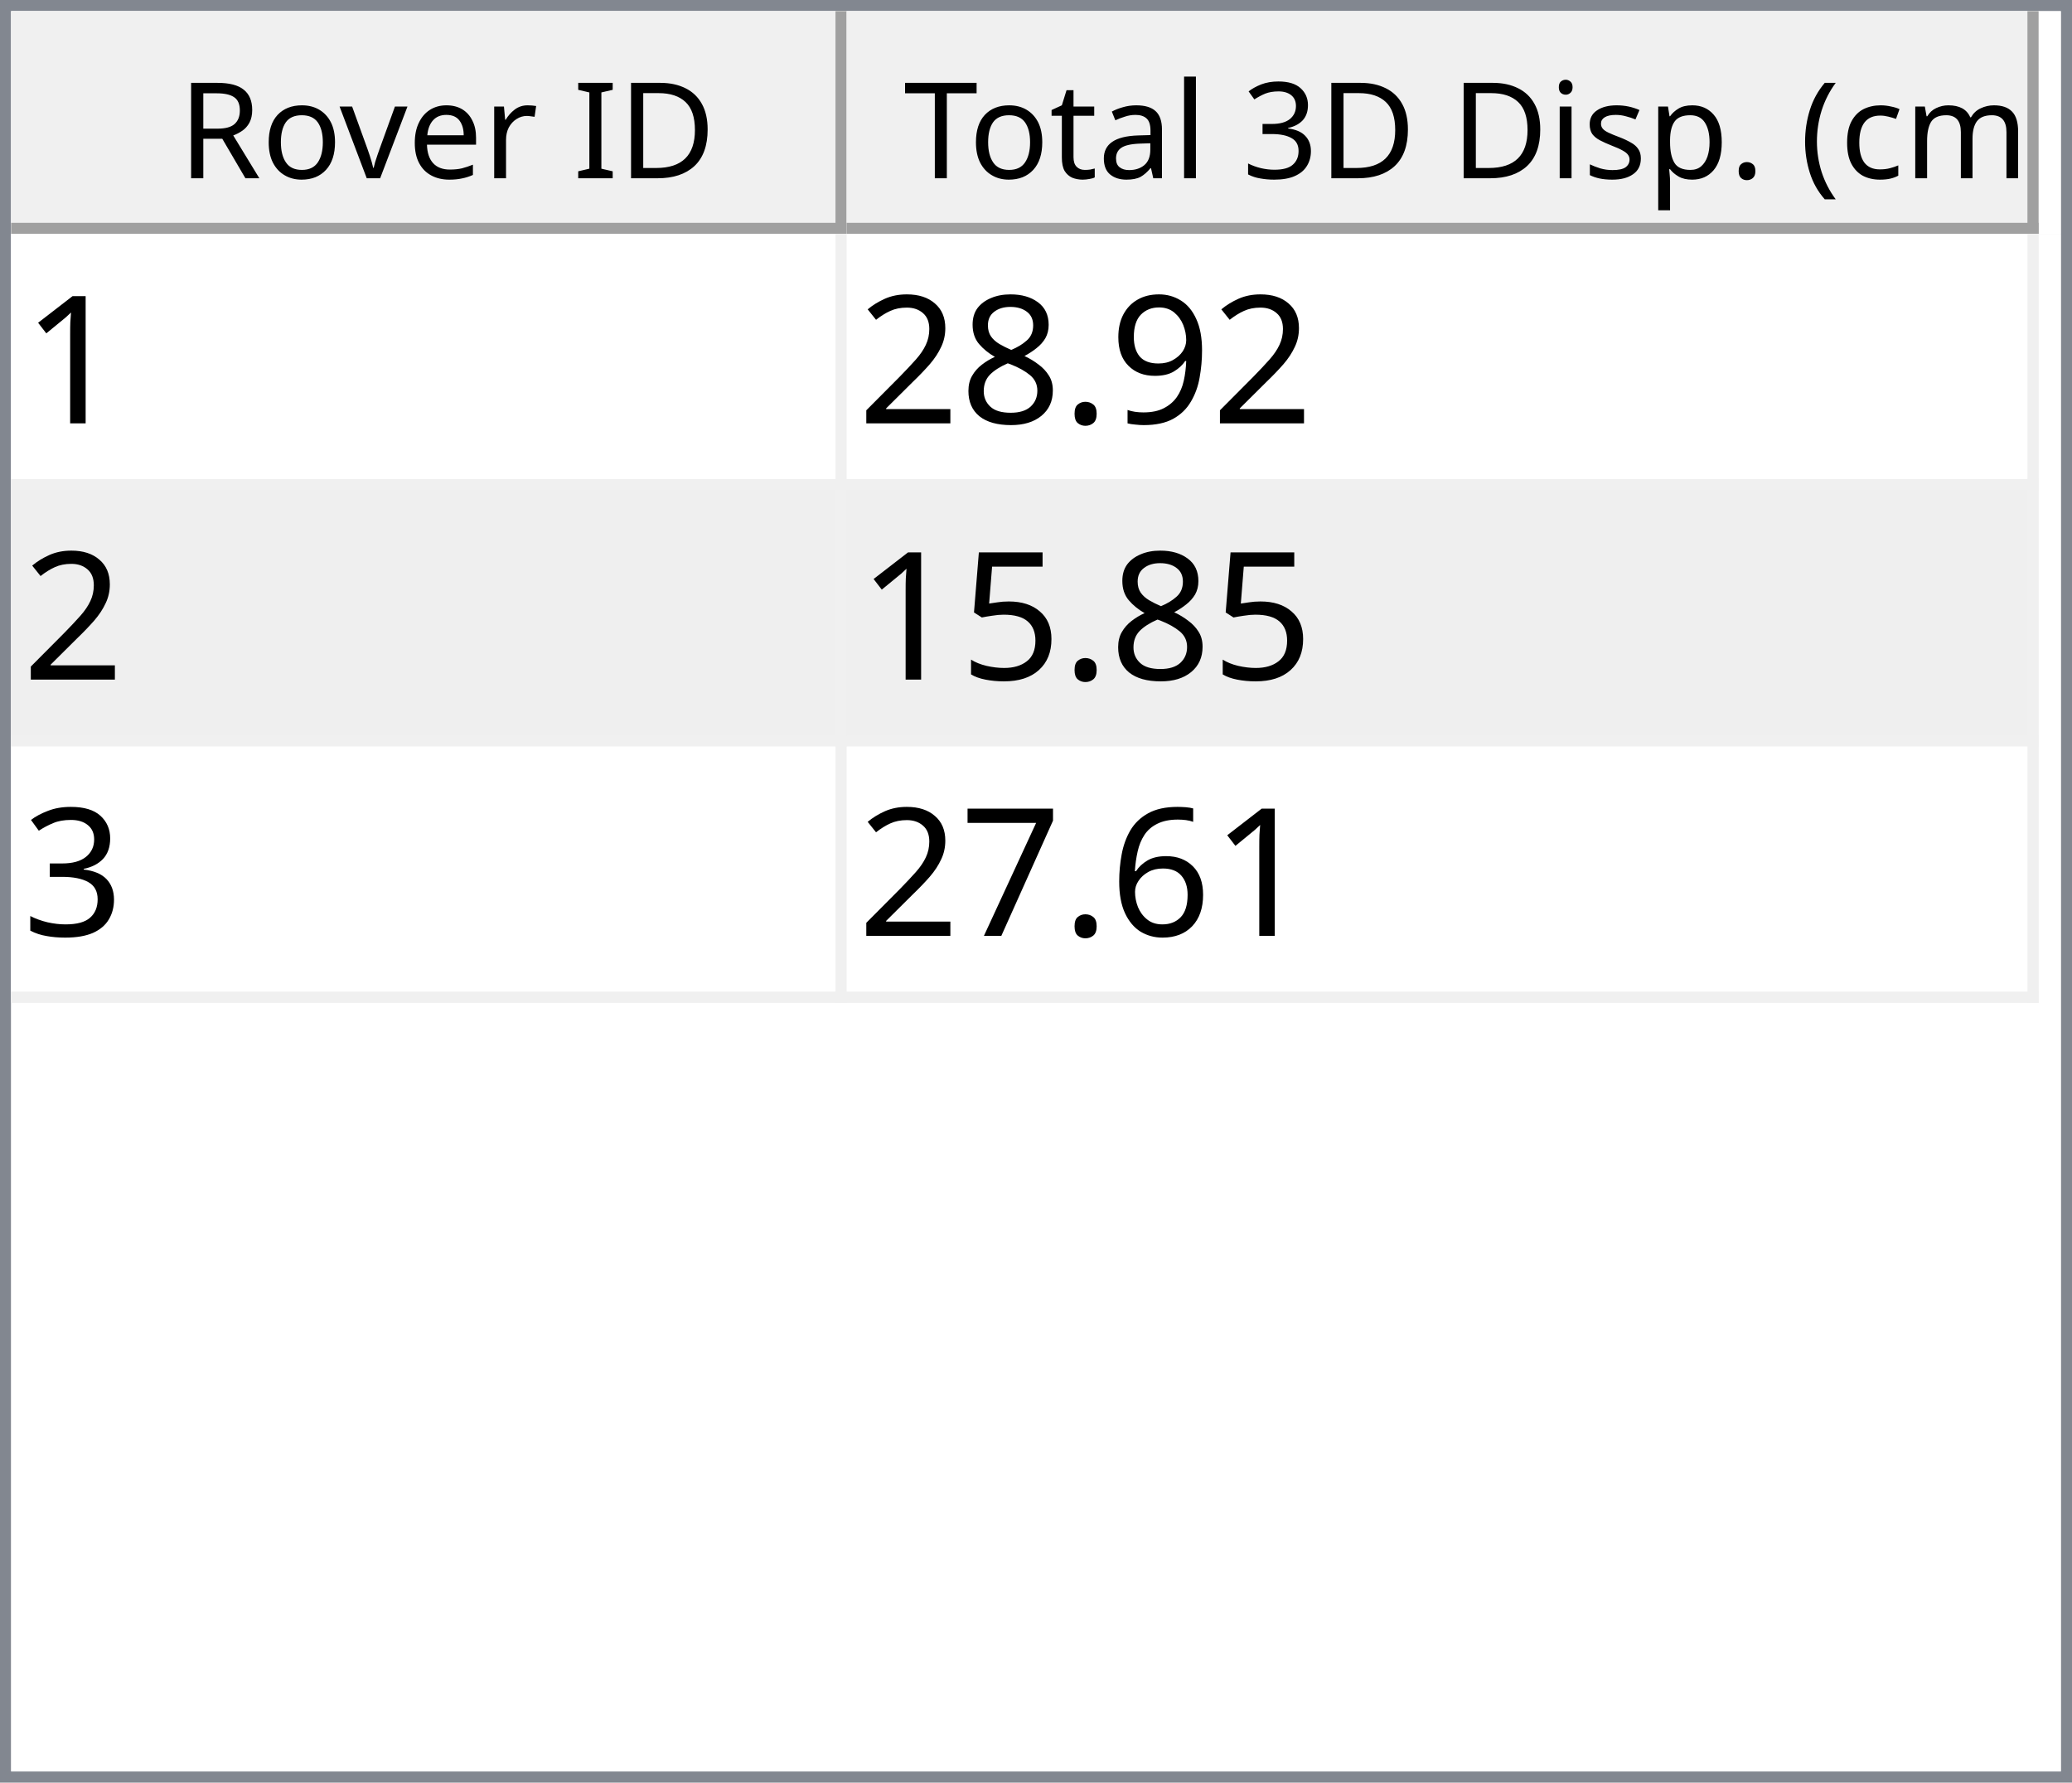
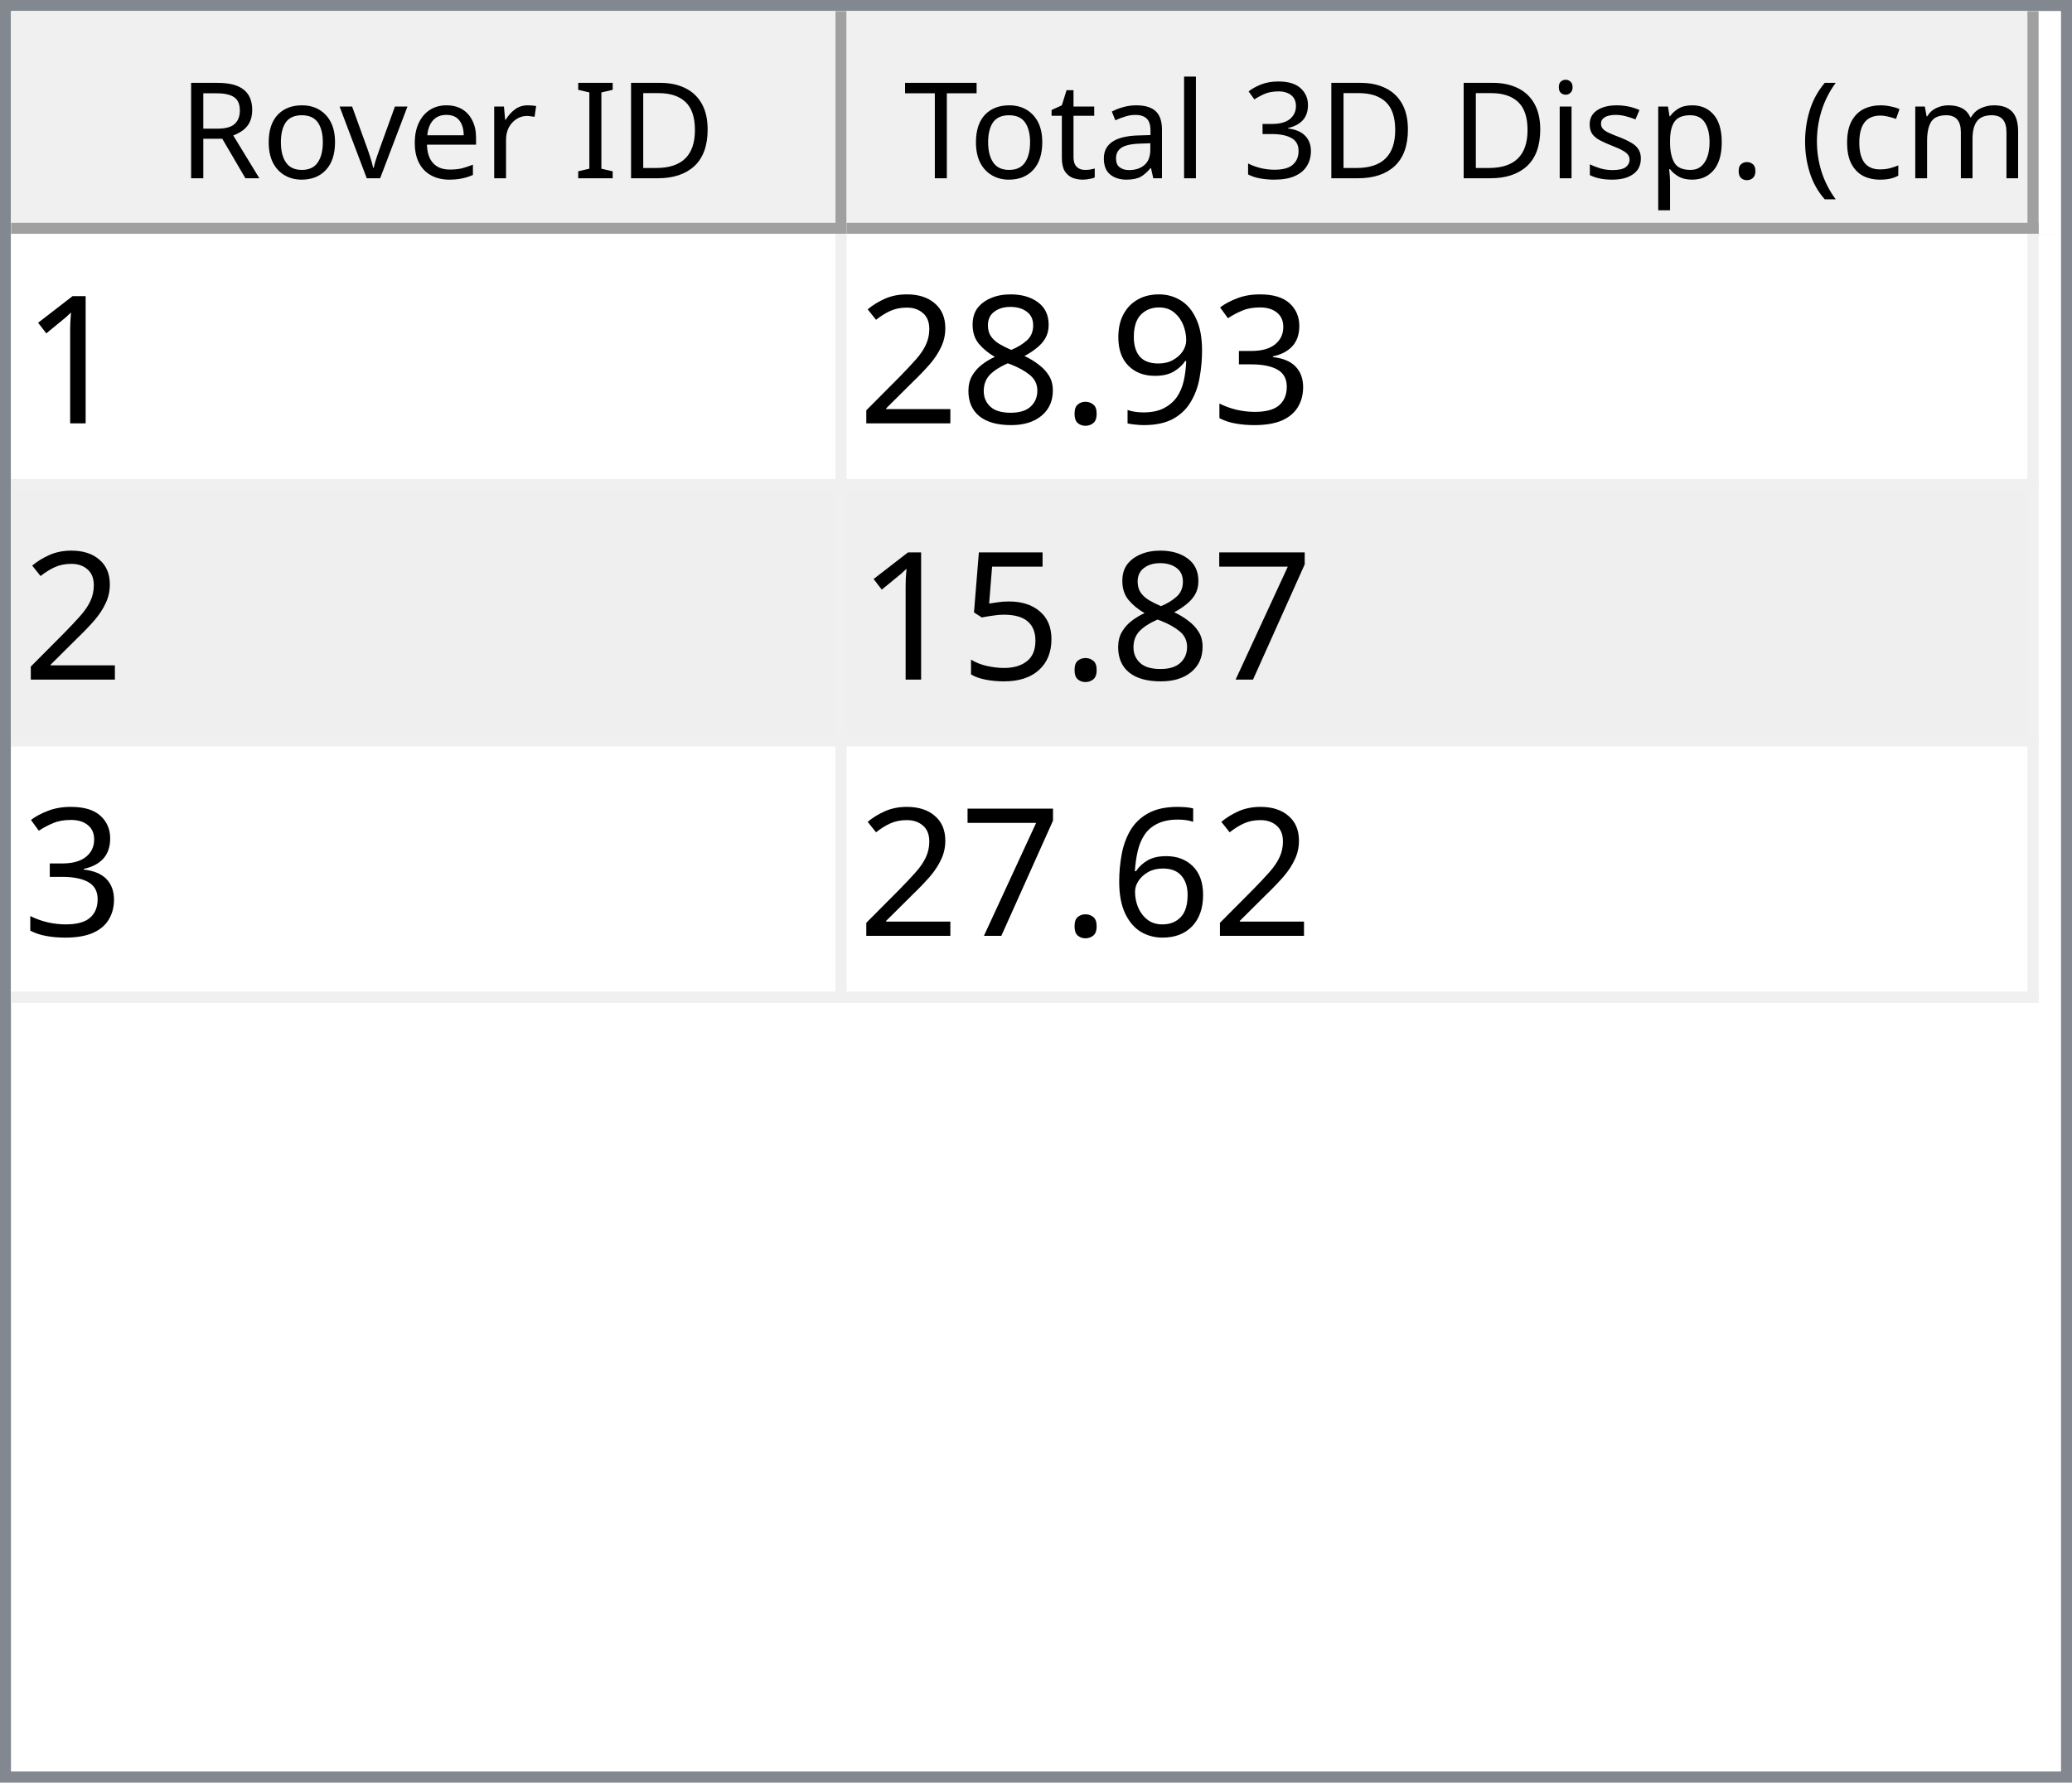
<svg xmlns="http://www.w3.org/2000/svg" style="fill-opacity:1; color-rendering:auto; color-interpolation:auto; text-rendering:auto; stroke:black; stroke-linecap:square; stroke-miterlimit:10; shape-rendering:auto; stroke-opacity:1; fill:black; stroke-dasharray:none; font-weight:normal; stroke-width:1; font-family:'Dialog'; font-style:normal; stroke-linejoin:miter; font-size:12px; stroke-dashoffset:0; image-rendering:auto;" width="186" height="160">
  <defs id="genericDefs" />
  <g>
    <defs id="defs1">
      <clipPath clipPathUnits="userSpaceOnUse" id="clipPath1">
        <path d="M0 0 L186 0 L186 160 L0 160 L0 0 Z" />
      </clipPath>
      <clipPath clipPathUnits="userSpaceOnUse" id="clipPath2">
        <path d="M0 0 L0 160 L186 160 L186 0 Z" />
      </clipPath>
      <clipPath clipPathUnits="userSpaceOnUse" id="clipPath3">
        <path d="M0 0 L0 20 L184 20 L184 0 Z" />
      </clipPath>
      <clipPath clipPathUnits="userSpaceOnUse" id="clipPath4">
        <path d="M0 0 L0 20 L75 20 L75 0 Z" />
      </clipPath>
      <clipPath clipPathUnits="userSpaceOnUse" id="clipPath5">
        <path d="M1 1 L1 19 L74 19 L74 1 Z" />
      </clipPath>
      <clipPath clipPathUnits="userSpaceOnUse" id="clipPath6">
        <path d="M0 0 L0 18 L73 18 L73 0 Z" />
      </clipPath>
      <clipPath clipPathUnits="userSpaceOnUse" id="clipPath7">
        <path d="M-0.5 -0.5 L-0.5 19.5 L74.5 19.5 L74.5 -0.5 Z" />
      </clipPath>
      <clipPath clipPathUnits="userSpaceOnUse" id="clipPath8">
        <path d="M0 0 L0 20 L107 20 L107 0 Z" />
      </clipPath>
      <clipPath clipPathUnits="userSpaceOnUse" id="clipPath9">
        <path d="M1 1 L1 19 L106 19 L106 1 Z" />
      </clipPath>
      <clipPath clipPathUnits="userSpaceOnUse" id="clipPath10">
        <path d="M0 0 L0 18 L105 18 L105 0 Z" />
      </clipPath>
      <clipPath clipPathUnits="userSpaceOnUse" id="clipPath11">
        <path d="M-0.5 -0.5 L-0.5 19.5 L106.5 19.5 L106.5 -0.5 Z" />
      </clipPath>
      <clipPath clipPathUnits="userSpaceOnUse" id="clipPath12">
        <path d="M0 0 L0 138 L184 138 L184 0 Z" />
      </clipPath>
      <clipPath clipPathUnits="userSpaceOnUse" id="clipPath13">
        <path d="M0 0 L0 69 L182 69 L182 0 Z" />
      </clipPath>
      <clipPath clipPathUnits="userSpaceOnUse" id="clipPath14">
        <path d="M-0.5 -0.5 L-0.5 68.5 L181.5 68.5 L181.5 -0.5 Z" />
      </clipPath>
      <clipPath clipPathUnits="userSpaceOnUse" id="clipPath15">
        <path d="M0 0 L0 22 L74 22 L74 0 Z" />
      </clipPath>
      <clipPath clipPathUnits="userSpaceOnUse" id="clipPath16">
        <path d="M0 0 L0 22 L106 22 L106 0 Z" />
      </clipPath>
      <font horiz-adv-x="64.551" id="font1">
        <font-face ascent="107.91" descent="25.098" units-per-em="100" style="font-style:normal; font-family:Segoe UI; font-weight:normal;" />
        <missing-glyph horiz-adv-x="64.551" d="M8.109 0 L8.109 68.266 L56.453 68.266 L56.453 0 L8.109 0 ZM15.328 7.234 L49.219 7.234 L49.219 61.031 L15.328 61.031 L15.328 7.234 Z" />
        <glyph unicode="D" horiz-adv-x="70.117" d="M9.188 0 L9.188 70.016 L28.516 70.016 Q65.531 70.016 65.531 35.891 Q65.531 19.672 55.25 9.836 Q44.969 0 27.734 0 L9.188 0 ZM17.391 62.594 L17.391 7.422 L27.828 7.422 Q41.609 7.422 49.273 14.797 Q56.938 22.172 56.938 35.688 Q56.938 62.594 28.328 62.594 L17.391 62.594 Z" />
        <glyph unicode="I" horiz-adv-x="26.611" d="M17.391 0 L9.188 0 L9.188 70.016 L17.391 70.016 L17.391 0 Z" />
        <glyph unicode=" " horiz-adv-x="27.393" d="" />
        <glyph unicode="r" horiz-adv-x="34.766" d="M34.188 41.891 Q32.078 43.5 28.125 43.5 Q23 43.5 19.555 38.672 Q16.109 33.844 16.109 25.484 L16.109 0 L8.109 0 L8.109 50 L16.109 50 L16.109 39.703 L16.312 39.703 Q18.016 44.969 21.531 47.922 Q25.047 50.875 29.391 50.875 Q32.516 50.875 34.188 50.203 L34.188 41.891 Z" />
        <glyph unicode="e" horiz-adv-x="52.295" d="M48.297 23 L12.984 23 Q13.188 14.656 17.484 10.109 Q21.781 5.562 29.297 5.562 Q37.75 5.562 44.828 11.141 L44.828 3.609 Q38.234 -1.172 27.391 -1.172 Q16.797 -1.172 10.742 5.641 Q4.688 12.453 4.688 24.812 Q4.688 36.469 11.305 43.82 Q17.922 51.172 27.734 51.172 Q37.547 51.172 42.922 44.828 Q48.297 38.484 48.297 27.203 L48.297 23 ZM40.094 29.781 Q40.047 36.719 36.75 40.578 Q33.453 44.438 27.594 44.438 Q21.922 44.438 17.969 40.383 Q14.016 36.328 13.094 29.781 L40.094 29.781 Z" />
        <glyph unicode="v" horiz-adv-x="47.9" d="M47.406 50 L27.484 0 L19.625 0 L0.688 50 L9.469 50 L22.172 13.672 Q23.578 9.672 23.922 6.688 L24.125 6.688 Q24.609 10.453 25.688 13.484 L38.969 50 L47.406 50 Z" />
        <glyph unicode="o" horiz-adv-x="58.594" d="M29 -1.172 Q17.922 -1.172 11.305 5.836 Q4.688 12.844 4.688 24.422 Q4.688 37.016 11.57 44.094 Q18.453 51.172 30.172 51.172 Q41.359 51.172 47.633 44.289 Q53.906 37.406 53.906 25.203 Q53.906 13.234 47.141 6.031 Q40.375 -1.172 29 -1.172 ZM29.594 44.438 Q21.875 44.438 17.383 39.188 Q12.891 33.938 12.891 24.703 Q12.891 15.828 17.43 10.695 Q21.969 5.562 29.594 5.562 Q37.359 5.562 41.531 10.594 Q45.703 15.625 45.703 24.906 Q45.703 34.281 41.531 39.359 Q37.359 44.438 29.594 44.438 Z" />
        <glyph unicode="R" horiz-adv-x="59.814" d="M59.375 0 L49.609 0 L37.891 19.625 Q36.281 22.359 34.766 24.289 Q33.25 26.219 31.664 27.438 Q30.078 28.656 28.25 29.219 Q26.422 29.781 24.125 29.781 L17.391 29.781 L17.391 0 L9.188 0 L9.188 70.016 L30.078 70.016 Q34.672 70.016 38.555 68.867 Q42.438 67.719 45.289 65.375 Q48.141 63.031 49.758 59.547 Q51.375 56.062 51.375 51.375 Q51.375 47.703 50.273 44.656 Q49.172 41.609 47.148 39.211 Q45.125 36.812 42.266 35.133 Q39.406 33.453 35.844 32.516 L35.844 32.328 Q37.594 31.547 38.891 30.547 Q40.188 29.547 41.359 28.18 Q42.531 26.812 43.68 25.078 Q44.828 23.344 46.234 21.047 L59.375 0 ZM17.391 62.594 L17.391 37.203 L28.516 37.203 Q31.594 37.203 34.203 38.133 Q36.812 39.062 38.719 40.797 Q40.625 42.531 41.703 45.047 Q42.781 47.562 42.781 50.688 Q42.781 56.297 39.141 59.445 Q35.5 62.594 28.609 62.594 L17.391 62.594 Z" />
        <glyph unicode=")" horiz-adv-x="30.176" d="M8.297 -15.922 L1.172 -15.922 Q16.406 2.344 16.406 26.812 Q16.406 51.469 1.078 70.016 L8.297 70.016 Q23.531 52.156 23.531 26.703 Q23.531 1.375 8.297 -15.922 Z" />
        <glyph unicode="m" horiz-adv-x="86.133" d="M79.109 0 L71.094 0 L71.094 28.719 Q71.094 37.016 68.531 40.727 Q65.969 44.438 59.906 44.438 Q54.781 44.438 51.195 39.75 Q47.609 35.062 47.609 28.516 L47.609 0 L39.594 0 L39.594 29.688 Q39.594 44.438 28.219 44.438 Q22.953 44.438 19.531 40.016 Q16.109 35.594 16.109 28.516 L16.109 0 L8.109 0 L8.109 50 L16.109 50 L16.109 42.094 L16.312 42.094 Q21.625 51.172 31.844 51.172 Q36.969 51.172 40.773 48.312 Q44.578 45.453 46 40.828 Q51.562 51.172 62.594 51.172 Q79.109 51.172 79.109 30.812 L79.109 0 Z" />
        <glyph unicode="c" horiz-adv-x="46.191" d="M42.188 2.297 Q36.422 -1.172 28.516 -1.172 Q17.828 -1.172 11.258 5.789 Q4.688 12.75 4.688 23.828 Q4.688 36.188 11.766 43.68 Q18.844 51.172 30.672 51.172 Q37.25 51.172 42.281 48.734 L42.281 40.531 Q36.719 44.438 30.375 44.438 Q22.703 44.438 17.797 38.945 Q12.891 33.453 12.891 24.516 Q12.891 15.719 17.508 10.641 Q22.125 5.562 29.891 5.562 Q36.422 5.562 42.188 9.906 L42.188 2.297 Z" />
        <glyph unicode="(" horiz-adv-x="30.176" d="M29.109 -15.922 L21.969 -15.922 Q6.844 1.375 6.844 26.703 Q6.844 52.156 21.969 70.016 L29.203 70.016 Q13.875 51.469 13.875 26.812 Q13.875 2.344 29.109 -15.922 Z" />
        <glyph unicode="." horiz-adv-x="21.68" d="M10.891 -1.078 Q8.641 -1.078 7.055 0.539 Q5.469 2.156 5.469 4.391 Q5.469 6.641 7.055 8.273 Q8.641 9.906 10.891 9.906 Q13.188 9.906 14.797 8.273 Q16.406 6.641 16.406 4.391 Q16.406 2.156 14.797 0.539 Q13.188 -1.078 10.891 -1.078 Z" />
        <glyph unicode="p" horiz-adv-x="58.789" d="M16.312 7.234 L16.109 7.234 L16.109 -23 L8.109 -23 L8.109 50 L16.109 50 L16.109 41.219 L16.312 41.219 Q22.219 51.172 33.594 51.172 Q43.266 51.172 48.688 44.461 Q54.109 37.75 54.109 26.469 Q54.109 13.922 48 6.375 Q41.891 -1.172 31.297 -1.172 Q21.578 -1.172 16.312 7.234 ZM16.109 27.391 L16.109 20.406 Q16.109 14.203 20.141 9.883 Q24.172 5.562 30.375 5.562 Q37.641 5.562 41.773 11.133 Q45.906 16.703 45.906 26.609 Q45.906 34.969 42.047 39.703 Q38.188 44.438 31.594 44.438 Q24.609 44.438 20.359 39.578 Q16.109 34.719 16.109 27.391 Z" />
        <glyph unicode="s" horiz-adv-x="42.432" d="M5.078 1.812 L5.078 10.406 Q11.625 5.562 19.484 5.562 Q30.031 5.562 30.031 12.594 Q30.031 14.594 29.125 15.992 Q28.219 17.391 26.68 18.461 Q25.141 19.531 23.07 20.383 Q21 21.234 18.609 22.172 Q15.281 23.484 12.766 24.828 Q10.25 26.172 8.57 27.859 Q6.891 29.547 6.031 31.695 Q5.172 33.844 5.172 36.719 Q5.172 40.234 6.789 42.945 Q8.406 45.656 11.086 47.484 Q13.766 49.312 17.211 50.242 Q20.656 51.172 24.312 51.172 Q30.812 51.172 35.938 48.922 L35.938 40.828 Q30.422 44.438 23.25 44.438 Q21 44.438 19.195 43.922 Q17.391 43.406 16.094 42.477 Q14.797 41.547 14.086 40.258 Q13.375 38.969 13.375 37.406 Q13.375 35.453 14.086 34.133 Q14.797 32.812 16.164 31.789 Q17.531 30.766 19.484 29.938 Q21.438 29.109 23.922 28.125 Q27.25 26.859 29.883 25.516 Q32.516 24.172 34.375 22.484 Q36.234 20.797 37.234 18.602 Q38.234 16.406 38.234 13.375 Q38.234 9.672 36.602 6.938 Q34.969 4.203 32.234 2.398 Q29.5 0.594 25.93 -0.289 Q22.359 -1.172 18.453 -1.172 Q10.75 -1.172 5.078 1.812 Z" />
        <glyph unicode="i" horiz-adv-x="24.219" d="M12.203 62.703 Q10.062 62.703 8.547 64.164 Q7.031 65.625 7.031 67.875 Q7.031 70.125 8.547 71.609 Q10.062 73.094 12.203 73.094 Q14.406 73.094 15.945 71.609 Q17.484 70.125 17.484 67.875 Q17.484 65.719 15.945 64.211 Q14.406 62.703 12.203 62.703 ZM16.109 0 L8.109 0 L8.109 50 L16.109 50 L16.109 0 Z" />
        <glyph unicode="3" horiz-adv-x="53.906" d="M46.531 19.828 Q46.531 15.094 44.75 11.211 Q42.969 7.328 39.719 4.57 Q36.469 1.812 31.93 0.297 Q27.391 -1.219 21.922 -1.219 Q11.922 -1.219 6 2.594 L6 11.188 Q13.094 5.609 22.219 5.609 Q25.875 5.609 28.828 6.539 Q31.781 7.469 33.906 9.227 Q36.031 10.984 37.18 13.477 Q38.328 15.969 38.328 19.094 Q38.328 32.812 18.797 32.812 L12.984 32.812 L12.984 39.594 L18.5 39.594 Q35.797 39.594 35.797 52.484 Q35.797 64.406 22.609 64.406 Q15.188 64.406 8.688 59.422 L8.688 67.188 Q15.375 71.188 24.609 71.188 Q29 71.188 32.57 69.969 Q36.141 68.75 38.68 66.555 Q41.219 64.359 42.609 61.281 Q44 58.203 44 54.5 Q44 40.672 30.031 36.719 L30.031 36.531 Q33.594 36.141 36.625 34.797 Q39.656 33.453 41.852 31.305 Q44.047 29.156 45.289 26.25 Q46.531 23.344 46.531 19.828 Z" />
        <glyph unicode="l" horiz-adv-x="24.219" d="M16.109 0 L8.109 0 L8.109 74.031 L16.109 74.031 L16.109 0 Z" />
        <glyph unicode="a" horiz-adv-x="50.879" d="M43.891 0 L35.891 0 L35.891 7.812 L35.688 7.812 Q30.469 -1.172 20.312 -1.172 Q12.844 -1.172 8.617 2.781 Q4.391 6.734 4.391 13.281 Q4.391 27.297 20.906 29.594 L35.891 31.688 Q35.891 44.438 25.594 44.438 Q16.547 44.438 9.281 38.281 L9.281 46.484 Q16.656 51.172 26.266 51.172 Q43.891 51.172 43.891 32.516 L43.891 0 ZM35.891 25.297 L23.828 23.641 Q18.266 22.859 15.43 20.875 Q12.594 18.891 12.594 13.875 Q12.594 10.203 15.211 7.883 Q17.828 5.562 22.172 5.562 Q28.125 5.562 32.008 9.742 Q35.891 13.922 35.891 20.312 L35.891 25.297 Z" />
        <glyph unicode="t" horiz-adv-x="33.887" d="M31.297 0.484 Q28.469 -1.078 23.828 -1.078 Q10.688 -1.078 10.688 13.578 L10.688 43.172 L2.094 43.172 L2.094 50 L10.688 50 L10.688 62.203 L18.703 64.797 L18.703 50 L31.297 50 L31.297 43.172 L18.703 43.172 L18.703 14.984 Q18.703 9.969 20.414 7.82 Q22.125 5.672 26.078 5.672 Q29.109 5.672 31.297 7.328 L31.297 0.484 Z" />
        <glyph unicode="T" horiz-adv-x="52.393" d="M50.594 62.594 L30.375 62.594 L30.375 0 L22.172 0 L22.172 62.594 L2 62.594 L2 70.016 L50.594 70.016 L50.594 62.594 Z" />
      </font>
      <font horiz-adv-x="75.0" id="font2">
        <font-face ascent="100.537" descent="21.973" units-per-em="100" style="font-style:normal; font-family:sans-serif; font-weight:normal;" />
        <missing-glyph horiz-adv-x="75.0" d="M12.5 0 L12.5 62.5 L62.5 62.5 L62.5 0 L12.5 0 ZM14.062 1.562 L60.938 1.562 L60.938 60.938 L14.062 60.938 L14.062 1.562 Z" />
        <glyph unicode="1" horiz-adv-x="55.615" d="M37.25 0 L28.469 0 L28.469 56 Q25.297 52.984 20.141 49.953 Q14.984 46.922 10.891 45.406 L10.891 53.906 Q18.266 57.375 23.781 62.305 Q29.297 67.234 31.594 71.875 L37.25 71.875 L37.25 0 Z" />
+         <glyph unicode="3" horiz-adv-x="55.615" d="M4.203 18.891 L12.984 20.062 Q14.5 12.594 18.141 9.297 Q21.781 6 27 6 Q33.203 6 37.477 10.297 Q41.75 14.594 41.75 20.953 Q41.75 27 37.797 30.93 Q33.844 34.859 27.734 34.859 Q25.25 34.859 21.531 33.891 L22.516 41.609 Q23.391 41.5 23.922 41.5 Q29.547 41.5 34.039 44.43 Q38.531 47.359 38.531 53.469 Q38.531 58.297 35.258 61.477 Q31.984 64.656 26.812 64.656 Q21.688 64.656 18.266 61.43 Q14.844 58.203 13.875 51.766 L5.078 53.328 Q6.688 62.156 12.398 67.016 Q18.109 71.875 26.609 71.875 Q32.469 71.875 37.398 69.359 Q42.328 66.844 44.945 62.5 Q47.562 58.156 47.562 53.266 Q47.562 48.641 45.07 44.828 Q42.578 41.016 37.703 38.766 Q44.047 37.312 47.562 32.695 Q51.078 28.078 51.078 21.141 Q51.078 11.766 44.242 5.25 Q37.406 -1.266 26.953 -1.266 Q17.531 -1.266 11.305 4.352 Q5.078 9.969 4.203 18.891 Z" />
        <glyph unicode="9" horiz-adv-x="55.615" d="M5.469 16.547 L13.922 17.328 Q14.984 11.375 18.016 8.688 Q21.047 6 25.781 6 Q29.828 6 32.883 7.859 Q35.938 9.719 37.891 12.82 Q39.844 15.922 41.164 21.195 Q42.484 26.469 42.484 31.938 Q42.484 32.516 42.438 33.688 Q39.797 29.5 35.234 26.883 Q30.672 24.266 25.344 24.266 Q16.453 24.266 10.305 30.711 Q4.156 37.156 4.156 47.703 Q4.156 58.594 10.578 65.234 Q17 71.875 26.656 71.875 Q33.641 71.875 39.43 68.117 Q45.219 64.359 48.219 57.398 Q51.219 50.438 51.219 37.25 Q51.219 23.531 48.242 15.406 Q45.266 7.281 39.383 3.031 Q33.5 -1.219 25.594 -1.219 Q17.188 -1.219 11.867 3.445 Q6.547 8.109 5.469 16.547 ZM41.453 48.141 Q41.453 55.719 37.43 60.156 Q33.406 64.594 27.734 64.594 Q21.875 64.594 17.531 59.812 Q13.188 55.031 13.188 47.406 Q13.188 40.578 17.312 36.305 Q21.438 32.031 27.484 32.031 Q33.594 32.031 37.523 36.305 Q41.453 40.578 41.453 48.141 Z" />
        <glyph unicode="." horiz-adv-x="27.783" d="M9.078 0 L9.078 10.016 L19.094 10.016 L19.094 0 L9.078 0 Z" />
        <glyph unicode="8" horiz-adv-x="55.615" d="M17.672 38.812 Q12.203 40.828 9.57 44.539 Q6.938 48.25 6.938 53.422 Q6.938 61.234 12.555 66.555 Q18.172 71.875 27.484 71.875 Q36.859 71.875 42.578 66.43 Q48.297 60.984 48.297 53.172 Q48.297 48.188 45.68 44.508 Q43.062 40.828 37.75 38.812 Q44.344 36.672 47.781 31.883 Q51.219 27.094 51.219 20.453 Q51.219 11.281 44.727 5.031 Q38.234 -1.219 27.641 -1.219 Q17.047 -1.219 10.547 5.055 Q4.047 11.328 4.047 20.703 Q4.047 27.688 7.594 32.398 Q11.141 37.109 17.672 38.812 ZM15.922 53.719 Q15.922 48.641 19.195 45.414 Q22.469 42.188 27.688 42.188 Q32.766 42.188 36.016 45.383 Q39.266 48.578 39.266 53.219 Q39.266 58.062 35.914 61.359 Q32.562 64.656 27.594 64.656 Q22.562 64.656 19.242 61.43 Q15.922 58.203 15.922 53.719 ZM13.094 20.656 Q13.094 16.891 14.875 13.375 Q16.656 9.859 20.172 7.93 Q23.688 6 27.734 6 Q34.031 6 38.133 10.055 Q42.234 14.109 42.234 20.359 Q42.234 26.703 38.016 30.859 Q33.797 35.016 27.438 35.016 Q21.234 35.016 17.164 30.914 Q13.094 26.812 13.094 20.656 Z" />
        <glyph unicode="2" horiz-adv-x="55.615" d="M50.344 8.453 L50.344 0 L3.031 0 Q2.938 3.172 4.047 6.109 Q5.859 10.938 9.836 15.625 Q13.812 20.312 21.344 26.469 Q33.016 36.031 37.117 41.625 Q41.219 47.219 41.219 52.203 Q41.219 57.422 37.477 61.008 Q33.734 64.594 27.734 64.594 Q21.391 64.594 17.578 60.789 Q13.766 56.984 13.719 50.25 L4.688 51.172 Q5.609 61.281 11.664 66.578 Q17.719 71.875 27.938 71.875 Q38.234 71.875 44.242 66.164 Q50.25 60.453 50.25 52 Q50.25 47.703 48.492 43.555 Q46.734 39.406 42.656 34.812 Q38.578 30.219 29.109 22.219 Q21.188 15.578 18.945 13.211 Q16.703 10.844 15.234 8.453 L50.344 8.453 Z" />
+         <glyph unicode="7" horiz-adv-x="55.615" d="M4.734 62.203 L4.734 70.656 L51.078 70.656 L51.078 63.812 Q44.234 56.547 37.523 44.484 Q30.812 32.422 27.156 19.672 Q24.516 10.688 23.781 0 L14.75 0 Q14.891 8.453 18.062 20.414 Q21.234 32.375 27.172 43.484 Q33.109 54.594 39.797 62.203 L4.734 62.203 Z" />
        <glyph unicode="5" horiz-adv-x="55.615" d="M4.156 18.75 L13.375 19.531 Q14.406 12.797 18.141 9.398 Q21.875 6 27.156 6 Q33.5 6 37.891 10.789 Q42.281 15.578 42.281 23.484 Q42.281 31 38.062 35.352 Q33.844 39.703 27 39.703 Q22.75 39.703 19.336 37.773 Q15.922 35.844 13.969 32.766 L5.719 33.844 L12.641 70.609 L48.25 70.609 L48.25 62.203 L19.672 62.203 L15.828 42.969 Q22.266 47.469 29.344 47.469 Q38.719 47.469 45.164 40.969 Q51.609 34.469 51.609 24.266 Q51.609 14.547 45.953 7.469 Q39.062 -1.219 27.156 -1.219 Q17.391 -1.219 11.211 4.25 Q5.031 9.719 4.156 18.75 Z" />
-         <glyph unicode="3" horiz-adv-x="55.615" d="M4.203 18.891 L12.984 20.062 Q14.5 12.594 18.141 9.297 Q21.781 6 27 6 Q33.203 6 37.477 10.297 Q41.75 14.594 41.75 20.953 Q41.75 27 37.797 30.93 Q33.844 34.859 27.734 34.859 Q25.25 34.859 21.531 33.891 L22.516 41.609 Q23.391 41.5 23.922 41.5 Q29.547 41.5 34.039 44.43 Q38.531 47.359 38.531 53.469 Q38.531 58.297 35.258 61.477 Q31.984 64.656 26.812 64.656 Q21.688 64.656 18.266 61.43 Q14.844 58.203 13.875 51.766 L5.078 53.328 Q6.688 62.156 12.398 67.016 Q18.109 71.875 26.609 71.875 Q32.469 71.875 37.398 69.359 Q42.328 66.844 44.945 62.5 Q47.562 58.156 47.562 53.266 Q47.562 48.641 45.07 44.828 Q42.578 41.016 37.703 38.766 Q44.047 37.312 47.562 32.695 Q51.078 28.078 51.078 21.141 Q51.078 11.766 44.242 5.25 Q37.406 -1.266 26.953 -1.266 Q17.531 -1.266 11.305 4.352 Q5.078 9.969 4.203 18.891 Z" />
        <glyph unicode="6" horiz-adv-x="55.615" d="M49.75 54.047 L41.016 53.375 Q39.844 58.547 37.703 60.891 Q34.125 64.656 28.906 64.656 Q24.703 64.656 21.531 62.312 Q17.391 59.281 14.992 53.469 Q12.594 47.656 12.5 36.922 Q15.672 41.75 20.266 44.094 Q24.859 46.438 29.891 46.438 Q38.672 46.438 44.852 39.969 Q51.031 33.5 51.031 23.25 Q51.031 16.5 48.125 10.719 Q45.219 4.938 40.141 1.859 Q35.062 -1.219 28.609 -1.219 Q17.625 -1.219 10.695 6.859 Q3.766 14.938 3.766 33.5 Q3.766 54.25 11.422 63.672 Q18.109 71.875 29.438 71.875 Q37.891 71.875 43.289 67.141 Q48.688 62.406 49.75 54.047 ZM13.875 23.188 Q13.875 18.656 15.797 14.508 Q17.719 10.359 21.188 8.18 Q24.656 6 28.469 6 Q34.031 6 38.039 10.492 Q42.047 14.984 42.047 22.703 Q42.047 30.125 38.086 34.398 Q34.125 38.672 28.125 38.672 Q22.172 38.672 18.023 34.398 Q13.875 30.125 13.875 23.188 Z" />
-         <glyph unicode="7" horiz-adv-x="55.615" d="M4.734 62.203 L4.734 70.656 L51.078 70.656 L51.078 63.812 Q44.234 56.547 37.523 44.484 Q30.812 32.422 27.156 19.672 Q24.516 10.688 23.781 0 L14.75 0 Q14.891 8.453 18.062 20.414 Q21.234 32.375 27.172 43.484 Q33.109 54.594 39.797 62.203 L4.734 62.203 Z" />
      </font>
    </defs>
    <g style="fill:white; stroke:white;">
      <rect x="0" y="0" width="186" style="clip-path:url(#clipPath1); stroke:none;" height="160" />
    </g>
    <g style="fill:white; text-rendering:optimizeSpeed; color-rendering:optimizeSpeed; image-rendering:optimizeSpeed; shape-rendering:crispEdges; stroke:white; color-interpolation:sRGB;">
      <rect x="0" width="186" height="160" y="0" style="stroke:none;" />
      <path style="stroke:none;" d="M0 160 L186 160 L186 0 L0 0 Z" />
    </g>
    <g style="fill:rgb(240,240,240); font-family:'Segoe UI'; stroke:rgb(240,240,240);">
      <rect x="0" y="0" width="186" style="clip-path:url(#clipPath2); stroke:none;" height="160" />
    </g>
    <g style="fill:rgb(130,135,144); font-family:'Segoe UI'; stroke:rgb(130,135,144);">
      <path d="M0 0 L186 0 L186 160 L0 160 L0 0 ZM1 1 L185 1 L185 159 L1 159 L1 1 Z" style="fill-rule:evenodd; clip-path:url(#clipPath2); stroke:none;" />
    </g>
    <g style="fill:white; font-family:'Segoe UI'; stroke:white;" transform="translate(1,1)">
      <rect x="0" y="0" width="184" style="clip-path:url(#clipPath3); stroke:none;" height="20" />
    </g>
    <g style="fill:rgb(240,240,240); font-family:'Segoe UI'; stroke:rgb(240,240,240);" transform="translate(1,1)">
      <rect x="0" y="0" width="75" style="clip-path:url(#clipPath4); stroke:none;" height="20" />
    </g>
    <g style="font-family:'Segoe UI';" transform="translate(2,2)">
      <text x="14" xml:space="preserve" y="14" style="clip-path:url(#clipPath6); stroke:none;">Rover ID</text>
    </g>
    <g style="fill:rgb(160,160,160); font-family:'Segoe UI'; stroke:rgb(160,160,160); stroke-linejoin:bevel;" transform="translate(1.5,1.5)">
      <line x1="74" x2="74" y1="0" style="fill:none; clip-path:url(#clipPath7);" y2="19" />
    </g>
    <g style="fill:rgb(160,160,160); font-family:'Segoe UI'; stroke:rgb(160,160,160); stroke-linejoin:bevel;" transform="matrix(1,0,0,1,1,1) translate(0.5,0.5)">
      <line x1="0" x2="74" y1="19" style="fill:none; clip-path:url(#clipPath7);" y2="19" />
    </g>
    <g style="fill:rgb(240,240,240); font-family:'Segoe UI'; stroke:rgb(240,240,240);" transform="translate(76,1)">
      <rect x="0" y="0" width="107" style="clip-path:url(#clipPath8); stroke:none;" height="20" />
    </g>
    <g style="font-family:'Segoe UI';" transform="translate(77,2)">
      <text x="1" xml:space="preserve" y="14" style="clip-path:url(#clipPath10); stroke:none;"> Total 3D Disp. (cm)</text>
    </g>
    <g style="fill:rgb(160,160,160); font-family:'Segoe UI'; stroke:rgb(160,160,160); stroke-linejoin:bevel;" transform="translate(76.5,1.5)">
      <line x1="106" x2="106" y1="0" style="fill:none; clip-path:url(#clipPath11);" y2="19" />
    </g>
    <g style="fill:rgb(160,160,160); font-family:'Segoe UI'; stroke:rgb(160,160,160); stroke-linejoin:bevel;" transform="matrix(1,0,0,1,76,1) translate(0.5,0.5)">
      <line x1="0" x2="106" y1="19" style="fill:none; clip-path:url(#clipPath11);" y2="19" />
    </g>
    <g style="fill:white; font-family:'Segoe UI'; stroke:white;" transform="translate(1,21)">
      <rect x="0" y="0" width="184" style="clip-path:url(#clipPath12); stroke:none;" height="138" />
    </g>
    <g style="fill:rgb(240,240,240); font-size:16px; font-family:sans-serif; stroke:rgb(240,240,240);" transform="translate(1,21)">
      <rect x="0" y="0" width="182" style="clip-path:url(#clipPath13); stroke:none;" height="69" />
      <line transform="translate(0.5,0.5)" x1="0" x2="181" y1="22" style="clip-path:url(#clipPath14); fill:none; stroke-linejoin:bevel;" y2="22" />
    </g>
    <g transform="matrix(1,0,0,1,1,21) translate(0.5,0.5)" style="fill:rgb(240,240,240); font-size:16px; font-family:sans-serif; stroke:rgb(240,240,240); stroke-linejoin:bevel;">
      <line x1="0" x2="181" y1="45" style="fill:none; clip-path:url(#clipPath14);" y2="45" />
    </g>
    <g transform="matrix(1,0,0,1,1,21) translate(0.5,0.5)" style="fill:rgb(240,240,240); font-size:16px; font-family:sans-serif; stroke:rgb(240,240,240); stroke-linejoin:bevel;">
      <line x1="0" x2="181" y1="68" style="fill:none; clip-path:url(#clipPath14);" y2="68" />
    </g>
    <g transform="matrix(1,0,0,1,1,21) translate(0.5,0.5)" style="fill:rgb(240,240,240); font-size:16px; font-family:sans-serif; stroke:rgb(240,240,240); stroke-linejoin:bevel;">
      <line x1="74" x2="74" y1="0" style="fill:none; clip-path:url(#clipPath14);" y2="68" />
    </g>
    <g transform="matrix(1,0,0,1,1,21) translate(0.5,0.5)" style="fill:rgb(240,240,240); font-size:16px; font-family:sans-serif; stroke:rgb(240,240,240); stroke-linejoin:bevel;">
      <line x1="181" x2="181" y1="0" style="fill:none; clip-path:url(#clipPath14);" y2="68" />
    </g>
    <g style="fill:white; font-size:16px; font-family:sans-serif; stroke:white;" transform="matrix(1,0,0,1,1,21)">
      <rect x="0" y="0" width="74" style="clip-path:url(#clipPath15); stroke:none;" height="22" />
      <text x="1" y="17" style="fill:black; clip-path:url(#clipPath15); stroke:none;" xml:space="preserve">1</text>
    </g>
    <g style="fill:white; font-size:16px; font-family:sans-serif; stroke:white;" transform="matrix(1,0,0,1,1,21) translate(75,0)">
      <rect x="0" y="0" width="106" style="clip-path:url(#clipPath16); stroke:none;" height="22" />
-       <text x="1" y="17" style="fill:black; clip-path:url(#clipPath16); stroke:none;" xml:space="preserve">28.92</text>
+       <text x="1" y="17" style="fill:black; clip-path:url(#clipPath16); stroke:none;" xml:space="preserve">28.93</text>
    </g>
    <g style="fill:rgb(239,239,239); font-size:16px; font-family:sans-serif; stroke:rgb(239,239,239);" transform="matrix(1,0,0,1,1,21) translate(0,23)">
      <rect x="0" y="0" width="74" style="clip-path:url(#clipPath15); stroke:none;" height="22" />
      <text x="1" y="17" style="fill:black; clip-path:url(#clipPath15); stroke:none;" xml:space="preserve">2</text>
    </g>
    <g style="fill:rgb(239,239,239); font-size:16px; font-family:sans-serif; stroke:rgb(239,239,239);" transform="matrix(1,0,0,1,1,21) translate(75,23)">
      <rect x="0" y="0" width="106" style="clip-path:url(#clipPath16); stroke:none;" height="22" />
-       <text x="1" y="17" style="fill:black; clip-path:url(#clipPath16); stroke:none;" xml:space="preserve">15.85</text>
+       <text x="1" y="17" style="fill:black; clip-path:url(#clipPath16); stroke:none;" xml:space="preserve">15.87</text>
    </g>
    <g style="fill:white; font-size:16px; font-family:sans-serif; stroke:white;" transform="matrix(1,0,0,1,1,21) translate(0,46)">
      <rect x="0" y="0" width="74" style="clip-path:url(#clipPath15); stroke:none;" height="22" />
      <text x="1" y="17" style="fill:black; clip-path:url(#clipPath15); stroke:none;" xml:space="preserve">3</text>
    </g>
    <g style="fill:white; font-size:16px; font-family:sans-serif; stroke:white;" transform="matrix(1,0,0,1,1,21) translate(75,46)">
      <rect x="0" y="0" width="106" style="clip-path:url(#clipPath16); stroke:none;" height="22" />
-       <text x="1" y="17" style="fill:black; clip-path:url(#clipPath16); stroke:none;" xml:space="preserve">27.61</text>
+       <text x="1" y="17" style="fill:black; clip-path:url(#clipPath16); stroke:none;" xml:space="preserve">27.62</text>
    </g>
  </g>
</svg>
